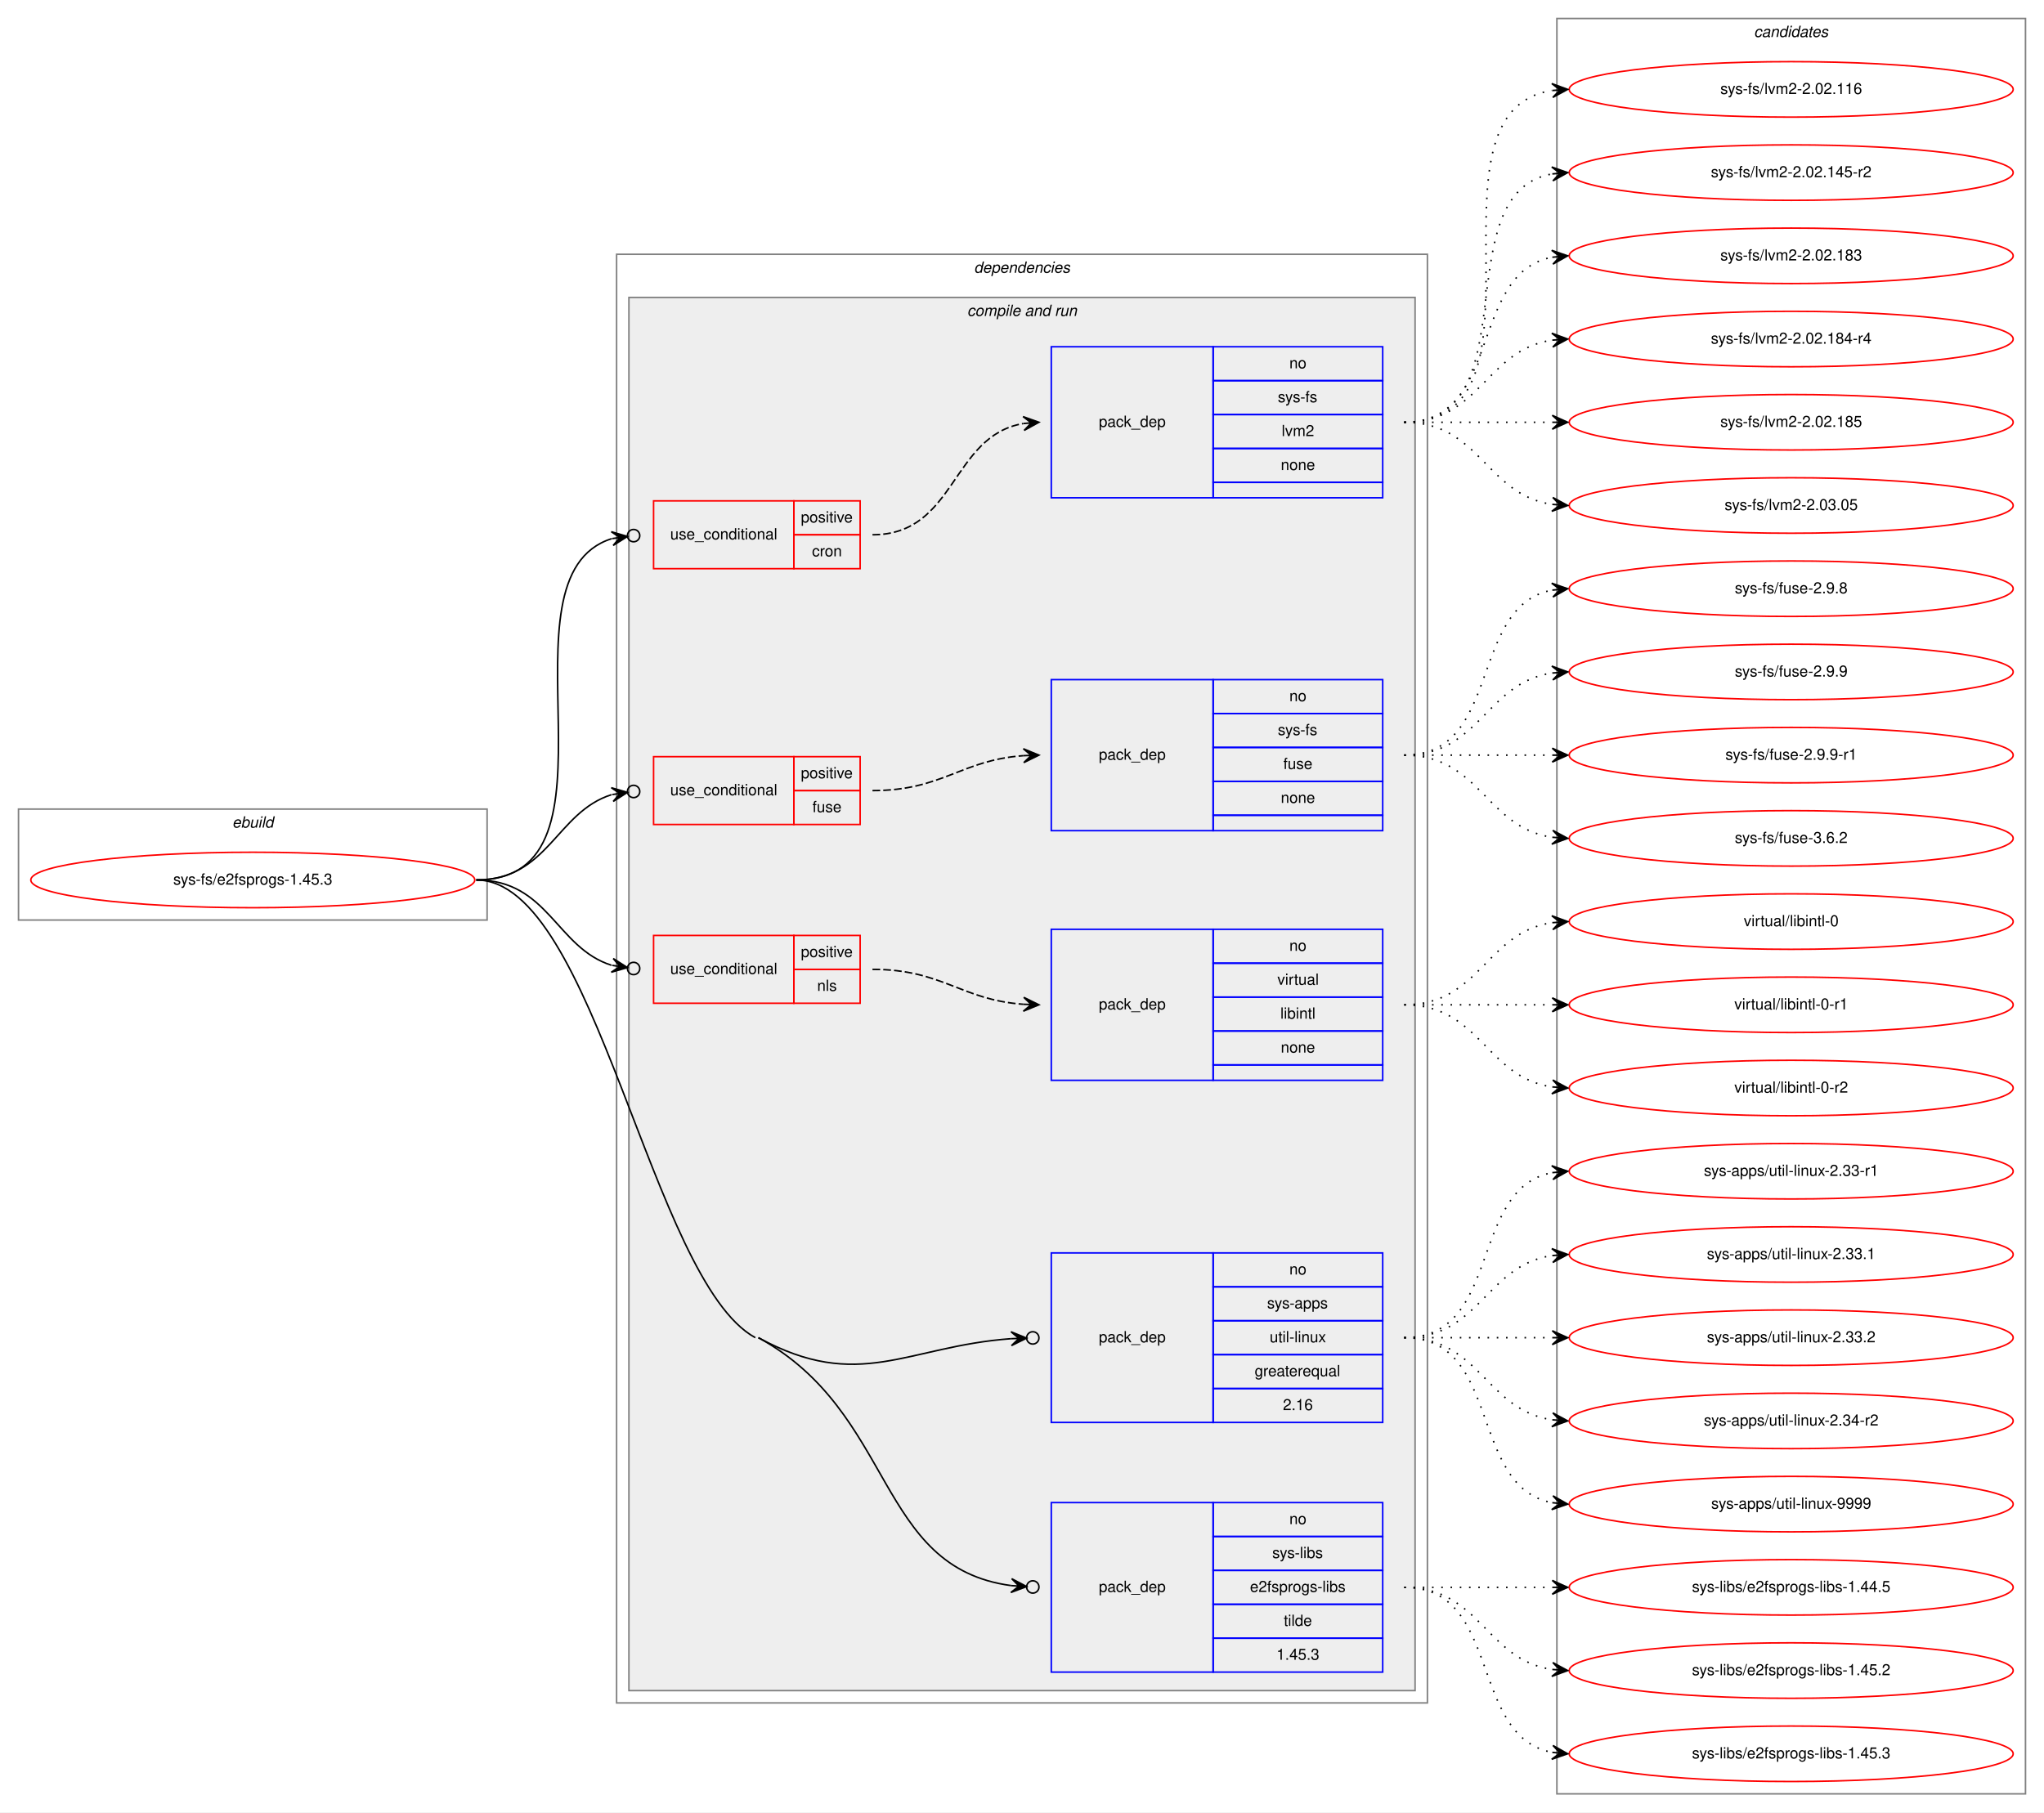
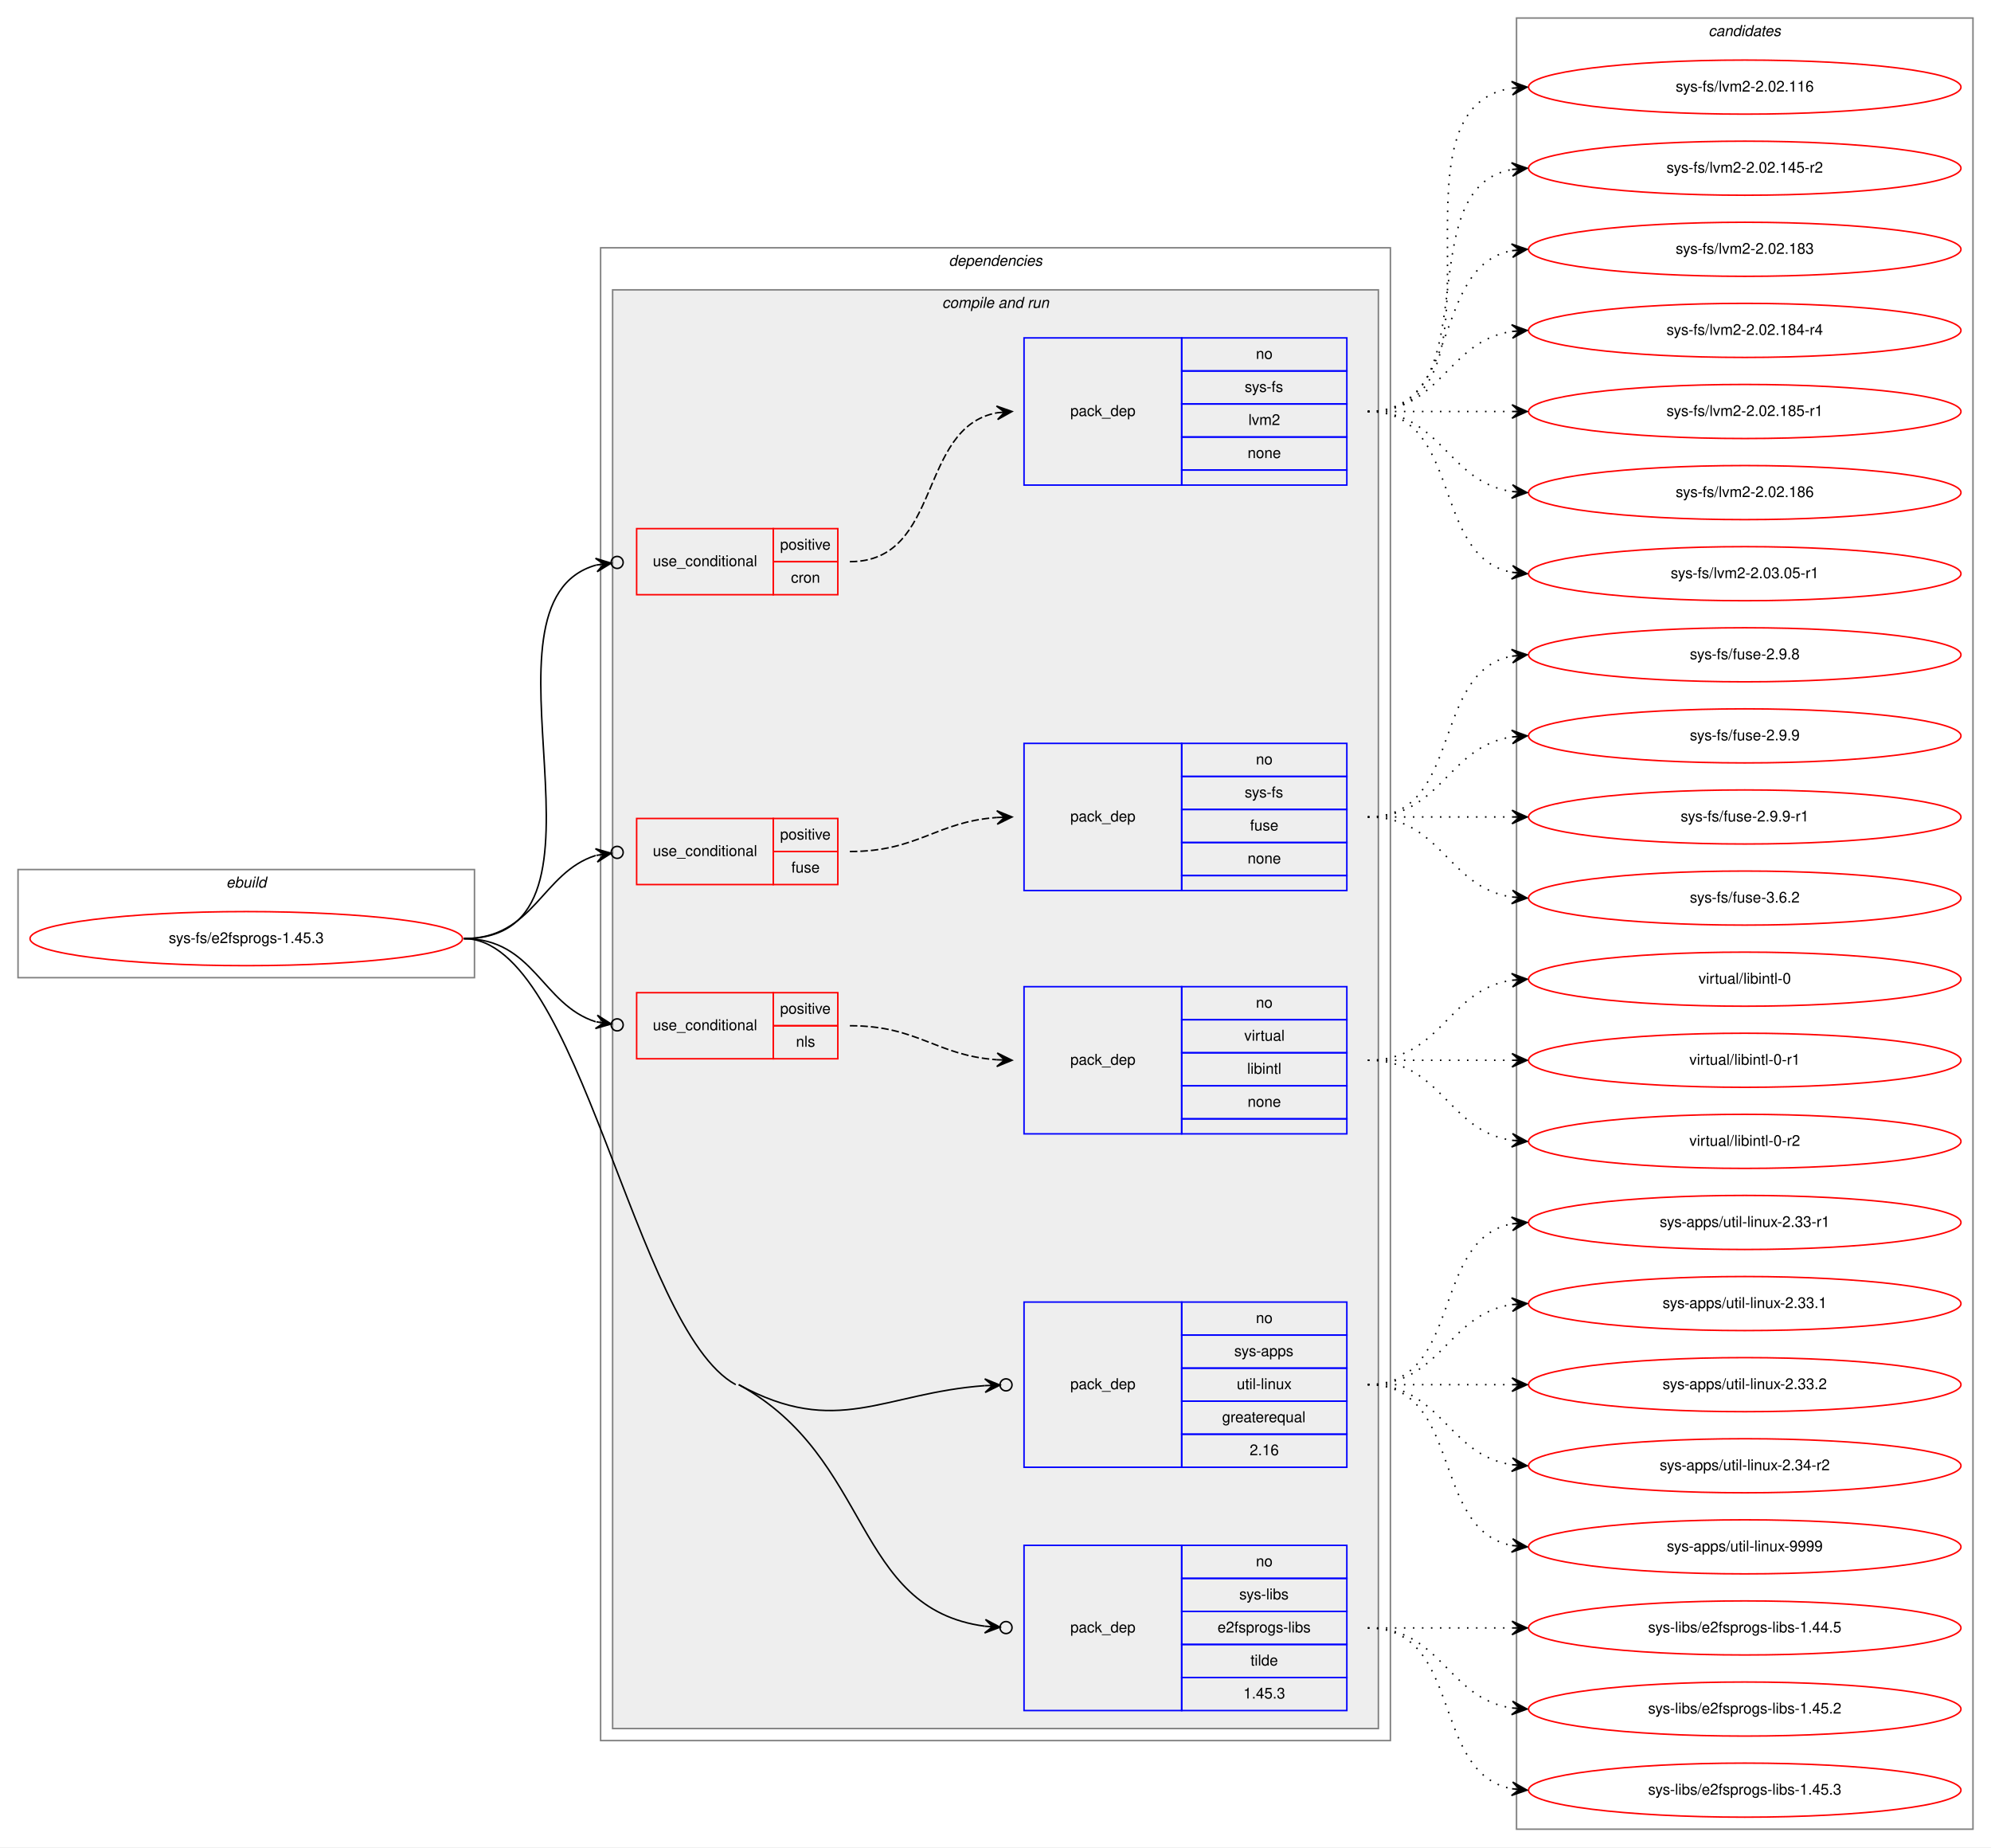
- <svg xmlns="http://www.w3.org/2000/svg" xmlns:xlink="http://www.w3.org/1999/xlink" width="1326pt" height="1176pt" viewBox="0.00 0.00 1326.00 1176.00">
-   <g id="graph0" class="graph" transform="scale(1 1) rotate(0) translate(4 1172)">
-     <polygon fill="white" stroke="transparent" points="-4,4 -4,-1172 1322,-1172 1322,4 -4,4" />
+ <svg xmlns="http://www.w3.org/2000/svg" xmlns:xlink="http://www.w3.org/1999/xlink" width="1326pt" height="1230pt" viewBox="0.00 0.00 1326.00 1230.00">
+   <g id="graph0" class="graph" transform="scale(1 1) rotate(0) translate(4 1226)">
+     <polygon fill="white" stroke="transparent" points="-4,4 -4,-1226 1322,-1226 1322,4 -4,4" />
    <g id="clust1" class="cluster">
      <polygon fill="none" stroke="gray" points="8,-575 8,-647 312,-647 312,-575 8,-575" />
      <text text-anchor="start" x="146.66" y="-635" font-family="Helvetica,sans-Serif" font-style="italic" font-size="10.00">ebuild</text>
    </g>
    <g id="clust2" class="cluster">
-       <polygon fill="none" stroke="gray" points="396,-67 396,-1007 922,-1007 922,-67 396,-67" />
-       <text text-anchor="start" x="627.88" y="-995" font-family="Helvetica,sans-Serif" font-style="italic" font-size="10.00">dependencies</text>
+       <polygon fill="none" stroke="gray" points="396,-67 396,-1061 922,-1061 922,-67 396,-67" />
+       <text text-anchor="start" x="627.88" y="-1049" font-family="Helvetica,sans-Serif" font-style="italic" font-size="10.00">dependencies</text>
    </g>
    <g id="clust4" class="cluster">
-       <polygon fill="#eeeeee" stroke="gray" points="404,-75 404,-979 914,-979 914,-75 404,-75" />
-       <text text-anchor="start" x="623.44" y="-967" font-family="Helvetica,sans-Serif" font-style="italic" font-size="10.00">compile and run</text>
+       <polygon fill="#eeeeee" stroke="gray" points="404,-75 404,-1033 914,-1033 914,-75 404,-75" />
+       <text text-anchor="start" x="623.44" y="-1021" font-family="Helvetica,sans-Serif" font-style="italic" font-size="10.00">compile and run</text>
    </g>
    <g id="clust14" class="cluster">
-       <polygon fill="none" stroke="gray" points="1006,-8 1006,-1160 1310,-1160 1310,-8 1006,-8" />
-       <text text-anchor="start" x="1133.82" y="-1148" font-family="Helvetica,sans-Serif" font-style="italic" font-size="10.00">candidates</text>
+       <polygon fill="none" stroke="gray" points="1006,-8 1006,-1214 1310,-1214 1310,-8 1006,-8" />
+       <text text-anchor="start" x="1133.82" y="-1202" font-family="Helvetica,sans-Serif" font-style="italic" font-size="10.00">candidates</text>
    </g>
    <g id="node1" class="node">
      <g id="a_node1">
        <a xlink:href="../sys-fs/e2fsprogs-1.45.3.svg" xlink:title="sys-fs/e2fsprogs-1.45.3">
          <ellipse fill="none" stroke="red" cx="160" cy="-601" rx="144" ry="18" />
          <text text-anchor="middle" x="160" y="-598" font-family="Helvetica,sans-Serif" font-size="10.00">sys-fs/e2fsprogs-1.45.3</text>
        </a>
      </g>
    </g>
    <g id="node2" class="node">
-       <polygon fill="none" stroke="red" points="420,-803 420,-847 511,-847 511,-803 420,-803" />
-       <text text-anchor="start" x="430.77" y="-822" font-family="Helvetica,sans-Serif" font-size="10.00">use_conditional</text>
-       <polygon fill="none" stroke="red" points="511,-825 511,-847 554,-847 554,-825 511,-825" />
-       <text text-anchor="start" x="515.55" y="-833" font-family="Helvetica,sans-Serif" font-size="10.00">positive</text>
-       <polygon fill="none" stroke="red" points="511,-803 511,-825 554,-825 554,-803 511,-803" />
-       <text text-anchor="start" x="522.78" y="-811" font-family="Helvetica,sans-Serif" font-size="10.00">cron</text>
+       <polygon fill="none" stroke="red" points="420,-830 420,-874 511,-874 511,-830 420,-830" />
+       <text text-anchor="start" x="430.77" y="-849" font-family="Helvetica,sans-Serif" font-size="10.00">use_conditional</text>
+       <polygon fill="none" stroke="red" points="511,-852 511,-874 554,-874 554,-852 511,-852" />
+       <text text-anchor="start" x="515.55" y="-860" font-family="Helvetica,sans-Serif" font-size="10.00">positive</text>
+       <polygon fill="none" stroke="red" points="511,-830 511,-852 554,-852 554,-830 511,-830" />
+       <text text-anchor="start" x="522.78" y="-838" font-family="Helvetica,sans-Serif" font-size="10.00">cron</text>
    </g>
    <g id="edge2" class="edge">
-       <path fill="none" stroke="black" d="M305,-601C408.26,-601 314.27,-797.88 392.87,-822.48" />
-       <ellipse fill="none" stroke="black" cx="407.04" cy="-824.45" rx="4" ry="4" />
-       <polygon fill="black" stroke="black" points="403.08,-823.9 392.55,-826.98 398.12,-823.21 393.17,-822.53 393.17,-822.53 393.17,-822.53 398.12,-823.21 393.79,-818.07 403.08,-823.9 403.08,-823.9" />
+       <path fill="none" stroke="black" d="M305,-601C419.35,-601 304.27,-824.83 393.08,-849.75" />
+       <ellipse fill="none" stroke="black" cx="407.03" cy="-851.5" rx="4" ry="4" />
+       <polygon fill="black" stroke="black" points="403.06,-851 392.58,-854.23 398.1,-850.38 393.14,-849.76 393.14,-849.76 393.14,-849.76 398.1,-850.38 393.7,-845.3 403.06,-851 403.06,-851" />
    </g>
    <g id="node4" class="node">
      <polygon fill="none" stroke="red" points="420,-637 420,-681 511,-681 511,-637 420,-637" />
      <text text-anchor="start" x="430.77" y="-656" font-family="Helvetica,sans-Serif" font-size="10.00">use_conditional</text>
      <polygon fill="none" stroke="red" points="511,-659 511,-681 554,-681 554,-659 511,-659" />
      <text text-anchor="start" x="515.55" y="-667" font-family="Helvetica,sans-Serif" font-size="10.00">positive</text>
      <polygon fill="none" stroke="red" points="511,-637 511,-659 554,-659 554,-637 511,-637" />
      <text text-anchor="start" x="523.05" y="-645" font-family="Helvetica,sans-Serif" font-size="10.00">fuse</text>
    </g>
    <g id="edge4" class="edge">
      <path fill="none" stroke="black" d="M305,-601C351.78,-601 356.74,-645.01 392.74,-656.36" />
      <ellipse fill="none" stroke="black" cx="407.04" cy="-658.43" rx="4" ry="4" />
      <polygon fill="black" stroke="black" points="403.08,-657.85 392.54,-660.87 398.13,-657.14 393.19,-656.42 393.19,-656.42 393.19,-656.42 398.13,-657.14 393.83,-651.97 403.08,-657.85 403.08,-657.85" />
    </g>
    <g id="node6" class="node">
      <polygon fill="none" stroke="red" points="420,-521 420,-565 511,-565 511,-521 420,-521" />
      <text text-anchor="start" x="430.77" y="-540" font-family="Helvetica,sans-Serif" font-size="10.00">use_conditional</text>
      <polygon fill="none" stroke="red" points="511,-543 511,-565 554,-565 554,-543 511,-543" />
      <text text-anchor="start" x="515.55" y="-551" font-family="Helvetica,sans-Serif" font-size="10.00">positive</text>
      <polygon fill="none" stroke="red" points="511,-521 511,-543 554,-543 554,-521 511,-521" />
      <text text-anchor="start" x="526.11" y="-529" font-family="Helvetica,sans-Serif" font-size="10.00">nls</text>
    </g>
    <g id="edge6" class="edge">
      <path fill="none" stroke="black" d="M305,-601C351.78,-601 356.74,-556.99 392.74,-545.64" />
      <ellipse fill="none" stroke="black" cx="407.04" cy="-543.57" rx="4" ry="4" />
      <polygon fill="black" stroke="black" points="403.08,-544.15 393.83,-550.03 398.13,-544.86 393.19,-545.58 393.19,-545.58 393.19,-545.58 398.13,-544.86 392.54,-541.13 403.08,-544.15 403.08,-544.15" />
    </g>
    <g id="node8" class="node">
      <polygon fill="none" stroke="blue" points="678,-249 678,-359 783,-359 783,-249 678,-249" />
      <text text-anchor="start" x="708.82" y="-301" font-family="Helvetica,sans-Serif" font-size="10.00">pack_dep</text>
      <polygon fill="none" stroke="blue" points="783,-337 783,-359 893,-359 893,-337 783,-337" />
      <text text-anchor="start" x="832.44" y="-345" font-family="Helvetica,sans-Serif" font-size="10.00">no</text>
      <polygon fill="none" stroke="blue" points="783,-315 783,-337 893,-337 893,-315 783,-315" />
      <text text-anchor="start" x="818" y="-323" font-family="Helvetica,sans-Serif" font-size="10.00">sys-apps</text>
      <polygon fill="none" stroke="blue" points="783,-293 783,-315 893,-315 893,-293 783,-293" />
      <text text-anchor="start" x="819.67" y="-301" font-family="Helvetica,sans-Serif" font-size="10.00">util-linux</text>
      <polygon fill="none" stroke="blue" points="783,-271 783,-293 893,-293 893,-271 783,-271" />
      <text text-anchor="start" x="809.94" y="-279" font-family="Helvetica,sans-Serif" font-size="10.00">greaterequal</text>
      <polygon fill="none" stroke="blue" points="783,-249 783,-271 893,-271 893,-249 783,-249" />
      <text text-anchor="start" x="828.27" y="-257" font-family="Helvetica,sans-Serif" font-size="10.00">2.16</text>
    </g>
    <g id="edge7" class="edge">
      <path fill="none" stroke="black" d="M488,-304C553.44,-268.24 584.15,-298.41 651.93,-303.35" />
      <ellipse fill="none" stroke="black" cx="666" cy="-303.86" rx="4" ry="4" />
      <polygon fill="black" stroke="black" points="662.01,-303.71 651.85,-307.85 657.01,-303.53 652.01,-303.35 652.01,-303.35 652.01,-303.35 657.01,-303.53 652.17,-298.85 662.01,-303.71 662.01,-303.71" />
    </g>
    <g id="node9" class="node">
      <polygon fill="none" stroke="blue" points="678,-87 678,-197 783,-197 783,-87 678,-87" />
      <text text-anchor="start" x="708.82" y="-139" font-family="Helvetica,sans-Serif" font-size="10.00">pack_dep</text>
      <polygon fill="none" stroke="blue" points="783,-175 783,-197 893,-197 893,-175 783,-175" />
      <text text-anchor="start" x="832.44" y="-183" font-family="Helvetica,sans-Serif" font-size="10.00">no</text>
      <polygon fill="none" stroke="blue" points="783,-153 783,-175 893,-175 893,-153 783,-153" />
      <text text-anchor="start" x="821.34" y="-161" font-family="Helvetica,sans-Serif" font-size="10.00">sys-libs</text>
      <polygon fill="none" stroke="blue" points="783,-131 783,-153 893,-153 893,-131 783,-131" />
      <text text-anchor="start" x="806.89" y="-139" font-family="Helvetica,sans-Serif" font-size="10.00">e2fsprogs-libs</text>
      <polygon fill="none" stroke="blue" points="783,-109 783,-131 893,-131 893,-109 783,-109" />
      <text text-anchor="start" x="828.83" y="-117" font-family="Helvetica,sans-Serif" font-size="10.00">tilde</text>
      <polygon fill="none" stroke="blue" points="783,-87 783,-109 893,-109 893,-87 783,-87" />
      <text text-anchor="start" x="824.1" y="-95" font-family="Helvetica,sans-Serif" font-size="10.00">1.45.3</text>
    </g>
    <g id="edge8" class="edge">
      <path fill="none" stroke="black" d="M488,-304C577.37,-255.16 563.84,-154.91 651.97,-143.14" />
      <ellipse fill="none" stroke="black" cx="666.01" cy="-142.25" rx="4" ry="4" />
      <polygon fill="black" stroke="black" points="662.02,-142.5 652.32,-147.62 657.03,-142.82 652.04,-143.13 652.04,-143.13 652.04,-143.13 657.03,-142.82 651.75,-138.64 662.02,-142.5 662.02,-142.5" />
      <path fill="none" stroke="black" d="M305,-601C382.29,-601 418.18,-341.06 486,-304" />
    </g>
    <g id="node3" class="node">
-       <polygon fill="none" stroke="blue" points="678,-849 678,-947 783,-947 783,-849 678,-849" />
-       <text text-anchor="start" x="708.82" y="-895" font-family="Helvetica,sans-Serif" font-size="10.00">pack_dep</text>
-       <polygon fill="none" stroke="blue" points="783,-925 783,-947 893,-947 893,-925 783,-925" />
-       <text text-anchor="start" x="832.44" y="-933" font-family="Helvetica,sans-Serif" font-size="10.00">no</text>
-       <polygon fill="none" stroke="blue" points="783,-903 783,-925 893,-925 893,-903 783,-903" />
-       <text text-anchor="start" x="824.95" y="-911" font-family="Helvetica,sans-Serif" font-size="10.00">sys-fs</text>
-       <polygon fill="none" stroke="blue" points="783,-881 783,-903 893,-903 893,-881 783,-881" />
-       <text text-anchor="start" x="827.45" y="-889" font-family="Helvetica,sans-Serif" font-size="10.00">lvm2</text>
-       <polygon fill="none" stroke="blue" points="783,-859 783,-881 893,-881 893,-859 783,-859" />
-       <text text-anchor="start" x="826.88" y="-867" font-family="Helvetica,sans-Serif" font-size="10.00">none</text>
-       <polygon fill="none" stroke="blue" points="783,-849 783,-859 893,-859 893,-849 783,-849" />
+       <polygon fill="none" stroke="blue" points="678,-903 678,-1001 783,-1001 783,-903 678,-903" />
+       <text text-anchor="start" x="708.82" y="-949" font-family="Helvetica,sans-Serif" font-size="10.00">pack_dep</text>
+       <polygon fill="none" stroke="blue" points="783,-979 783,-1001 893,-1001 893,-979 783,-979" />
+       <text text-anchor="start" x="832.44" y="-987" font-family="Helvetica,sans-Serif" font-size="10.00">no</text>
+       <polygon fill="none" stroke="blue" points="783,-957 783,-979 893,-979 893,-957 783,-957" />
+       <text text-anchor="start" x="824.95" y="-965" font-family="Helvetica,sans-Serif" font-size="10.00">sys-fs</text>
+       <polygon fill="none" stroke="blue" points="783,-935 783,-957 893,-957 893,-935 783,-935" />
+       <text text-anchor="start" x="827.45" y="-943" font-family="Helvetica,sans-Serif" font-size="10.00">lvm2</text>
+       <polygon fill="none" stroke="blue" points="783,-913 783,-935 893,-935 893,-913 783,-913" />
+       <text text-anchor="start" x="826.88" y="-921" font-family="Helvetica,sans-Serif" font-size="10.00">none</text>
+       <polygon fill="none" stroke="blue" points="783,-903 783,-913 893,-913 893,-903 783,-903" />
    </g>
    <g id="edge1" class="edge">
-       <path fill="none" stroke="black" stroke-dasharray="5,2" d="M562,-825C616.32,-825 612.79,-889.16 659.88,-897.18" />
-       <polygon fill="black" stroke="black" points="670,-898 659.67,-901.68 665.02,-897.6 660.03,-897.19 660.03,-897.19 660.03,-897.19 665.02,-897.6 660.4,-892.71 670,-898 670,-898" />
+       <path fill="none" stroke="black" stroke-dasharray="5,2" d="M562,-852C623.84,-852 606.82,-941.36 660.03,-951.14" />
+       <polygon fill="black" stroke="black" points="670,-952 659.65,-955.62 665.02,-951.57 660.04,-951.14 660.04,-951.14 660.04,-951.14 665.02,-951.57 660.43,-946.65 670,-952 670,-952" />
    </g>
    <g id="node10" class="node">
      <g id="a_node10">
        <a xlink:href="../sys-fs/lvm2-2.02.116.svg" xlink:title="sys-fs/lvm2-2.02.116">
-           <ellipse fill="none" stroke="red" cx="1158" cy="-1114" rx="144" ry="18" />
-           <text text-anchor="middle" x="1158" y="-1111" font-family="Helvetica,sans-Serif" font-size="10.00">sys-fs/lvm2-2.02.116</text>
+           <ellipse fill="none" stroke="red" cx="1158" cy="-1168" rx="144" ry="18" />
+           <text text-anchor="middle" x="1158" y="-1165" font-family="Helvetica,sans-Serif" font-size="10.00">sys-fs/lvm2-2.02.116</text>
        </a>
      </g>
    </g>
    <g id="edge9" class="edge">
-       <path fill="none" stroke="black" stroke-dasharray="1,5" d="M907,-898C1010.28,-898 913.19,-1099.49 1002.77,-1113.26" />
-       <polygon fill="black" stroke="black" points="1013,-1114 1002.7,-1117.77 1008.01,-1113.64 1003.03,-1113.28 1003.03,-1113.28 1003.03,-1113.28 1008.01,-1113.64 1003.35,-1108.79 1013,-1114 1013,-1114" />
+       <path fill="none" stroke="black" stroke-dasharray="1,5" d="M907,-952C1010.28,-952 913.19,-1153.49 1002.77,-1167.26" />
+       <polygon fill="black" stroke="black" points="1013,-1168 1002.7,-1171.77 1008.01,-1167.64 1003.03,-1167.28 1003.03,-1167.28 1003.03,-1167.28 1008.01,-1167.64 1003.35,-1162.79 1013,-1168 1013,-1168" />
    </g>
    <g id="node11" class="node">
      <g id="a_node11">
        <a xlink:href="../sys-fs/lvm2-2.02.145-r2.svg" xlink:title="sys-fs/lvm2-2.02.145-r2">
-           <ellipse fill="none" stroke="red" cx="1158" cy="-1060" rx="144" ry="18" />
-           <text text-anchor="middle" x="1158" y="-1057" font-family="Helvetica,sans-Serif" font-size="10.00">sys-fs/lvm2-2.02.145-r2</text>
+           <ellipse fill="none" stroke="red" cx="1158" cy="-1114" rx="144" ry="18" />
+           <text text-anchor="middle" x="1158" y="-1111" font-family="Helvetica,sans-Serif" font-size="10.00">sys-fs/lvm2-2.02.145-r2</text>
        </a>
      </g>
    </g>
    <g id="edge10" class="edge">
-       <path fill="none" stroke="black" stroke-dasharray="1,5" d="M907,-898C989.35,-898 932.36,-1046.38 1002.73,-1059.13" />
-       <polygon fill="black" stroke="black" points="1013,-1060 1002.66,-1063.64 1008.02,-1059.58 1003.04,-1059.15 1003.04,-1059.15 1003.04,-1059.15 1008.02,-1059.58 1003.42,-1054.67 1013,-1060 1013,-1060" />
+       <path fill="none" stroke="black" stroke-dasharray="1,5" d="M907,-952C989.35,-952 932.36,-1100.38 1002.73,-1113.13" />
+       <polygon fill="black" stroke="black" points="1013,-1114 1002.66,-1117.64 1008.02,-1113.58 1003.04,-1113.15 1003.04,-1113.15 1003.04,-1113.15 1008.02,-1113.58 1003.42,-1108.67 1013,-1114 1013,-1114" />
    </g>
    <g id="node12" class="node">
      <g id="a_node12">
        <a xlink:href="../sys-fs/lvm2-2.02.183.svg" xlink:title="sys-fs/lvm2-2.02.183">
-           <ellipse fill="none" stroke="red" cx="1158" cy="-1006" rx="144" ry="18" />
-           <text text-anchor="middle" x="1158" y="-1003" font-family="Helvetica,sans-Serif" font-size="10.00">sys-fs/lvm2-2.02.183</text>
+           <ellipse fill="none" stroke="red" cx="1158" cy="-1060" rx="144" ry="18" />
+           <text text-anchor="middle" x="1158" y="-1057" font-family="Helvetica,sans-Serif" font-size="10.00">sys-fs/lvm2-2.02.183</text>
        </a>
      </g>
    </g>
    <g id="edge11" class="edge">
-       <path fill="none" stroke="black" stroke-dasharray="1,5" d="M907,-898C970.58,-898 948.58,-994.51 1002.79,-1005.07" />
-       <polygon fill="black" stroke="black" points="1013,-1006 1002.63,-1009.57 1008.02,-1005.54 1003.04,-1005.09 1003.04,-1005.09 1003.04,-1005.09 1008.02,-1005.54 1003.45,-1000.61 1013,-1006 1013,-1006" />
+       <path fill="none" stroke="black" stroke-dasharray="1,5" d="M907,-952C970.58,-952 948.58,-1048.51 1002.79,-1059.07" />
+       <polygon fill="black" stroke="black" points="1013,-1060 1002.63,-1063.57 1008.02,-1059.54 1003.04,-1059.09 1003.04,-1059.09 1003.04,-1059.09 1008.02,-1059.54 1003.45,-1054.61 1013,-1060 1013,-1060" />
    </g>
    <g id="node13" class="node">
      <g id="a_node13">
        <a xlink:href="../sys-fs/lvm2-2.02.184-r4.svg" xlink:title="sys-fs/lvm2-2.02.184-r4">
-           <ellipse fill="none" stroke="red" cx="1158" cy="-952" rx="144" ry="18" />
-           <text text-anchor="middle" x="1158" y="-949" font-family="Helvetica,sans-Serif" font-size="10.00">sys-fs/lvm2-2.02.184-r4</text>
+           <ellipse fill="none" stroke="red" cx="1158" cy="-1006" rx="144" ry="18" />
+           <text text-anchor="middle" x="1158" y="-1003" font-family="Helvetica,sans-Serif" font-size="10.00">sys-fs/lvm2-2.02.184-r4</text>
        </a>
      </g>
    </g>
    <g id="edge12" class="edge">
-       <path fill="none" stroke="black" stroke-dasharray="1,5" d="M907,-898C956.26,-898 959.85,-944.87 1002.86,-951.28" />
-       <polygon fill="black" stroke="black" points="1013,-952 1002.71,-955.78 1008.01,-951.64 1003.03,-951.29 1003.03,-951.29 1003.03,-951.29 1008.01,-951.64 1003.35,-946.8 1013,-952 1013,-952" />
+       <path fill="none" stroke="black" stroke-dasharray="1,5" d="M907,-952C956.26,-952 959.85,-998.87 1002.86,-1005.28" />
+       <polygon fill="black" stroke="black" points="1013,-1006 1002.71,-1009.78 1008.01,-1005.64 1003.03,-1005.29 1003.03,-1005.29 1003.03,-1005.29 1008.01,-1005.64 1003.35,-1000.8 1013,-1006 1013,-1006" />
    </g>
    <g id="node14" class="node">
      <g id="a_node14">
-         <a xlink:href="../sys-fs/lvm2-2.02.185.svg" xlink:title="sys-fs/lvm2-2.02.185">
-           <ellipse fill="none" stroke="red" cx="1158" cy="-898" rx="144" ry="18" />
-           <text text-anchor="middle" x="1158" y="-895" font-family="Helvetica,sans-Serif" font-size="10.00">sys-fs/lvm2-2.02.185</text>
+         <a xlink:href="../sys-fs/lvm2-2.02.185-r1.svg" xlink:title="sys-fs/lvm2-2.02.185-r1">
+           <ellipse fill="none" stroke="red" cx="1158" cy="-952" rx="144" ry="18" />
+           <text text-anchor="middle" x="1158" y="-949" font-family="Helvetica,sans-Serif" font-size="10.00">sys-fs/lvm2-2.02.185-r1</text>
        </a>
      </g>
    </g>
    <g id="edge13" class="edge">
-       <path fill="none" stroke="black" stroke-dasharray="1,5" d="M907,-898C950.43,-898 963.83,-898 1002.57,-898" />
-       <polygon fill="black" stroke="black" points="1013,-898 1003,-902.5 1008,-898 1003,-898 1003,-898 1003,-898 1008,-898 1003,-893.5 1013,-898 1013,-898" />
+       <path fill="none" stroke="black" stroke-dasharray="1,5" d="M907,-952C950.43,-952 963.83,-952 1002.57,-952" />
+       <polygon fill="black" stroke="black" points="1013,-952 1003,-956.5 1008,-952 1003,-952 1003,-952 1003,-952 1008,-952 1003,-947.5 1013,-952 1013,-952" />
    </g>
    <g id="node15" class="node">
      <g id="a_node15">
-         <a xlink:href="../sys-fs/lvm2-2.03.05.svg" xlink:title="sys-fs/lvm2-2.03.05">
+         <a xlink:href="../sys-fs/lvm2-2.02.186.svg" xlink:title="sys-fs/lvm2-2.02.186">
+           <ellipse fill="none" stroke="red" cx="1158" cy="-898" rx="144" ry="18" />
+           <text text-anchor="middle" x="1158" y="-895" font-family="Helvetica,sans-Serif" font-size="10.00">sys-fs/lvm2-2.02.186</text>
+         </a>
+       </g>
+     </g>
+     <g id="edge14" class="edge">
+       <path fill="none" stroke="black" stroke-dasharray="1,5" d="M907,-952C956.26,-952 959.85,-905.13 1002.86,-898.72" />
+       <polygon fill="black" stroke="black" points="1013,-898 1003.35,-903.2 1008.01,-898.36 1003.03,-898.71 1003.03,-898.71 1003.03,-898.71 1008.01,-898.36 1002.71,-894.22 1013,-898 1013,-898" />
+     </g>
+     <g id="node16" class="node">
+       <g id="a_node16">
+         <a xlink:href="../sys-fs/lvm2-2.03.05-r1.svg" xlink:title="sys-fs/lvm2-2.03.05-r1">
          <ellipse fill="none" stroke="red" cx="1158" cy="-844" rx="144" ry="18" />
-           <text text-anchor="middle" x="1158" y="-841" font-family="Helvetica,sans-Serif" font-size="10.00">sys-fs/lvm2-2.03.05</text>
-         </a>
-       </g>
-     </g>
-     <g id="edge14" class="edge">
-       <path fill="none" stroke="black" stroke-dasharray="1,5" d="M907,-898C956.26,-898 959.85,-851.13 1002.86,-844.72" />
-       <polygon fill="black" stroke="black" points="1013,-844 1003.35,-849.2 1008.01,-844.36 1003.03,-844.71 1003.03,-844.71 1003.03,-844.71 1008.01,-844.36 1002.71,-840.22 1013,-844 1013,-844" />
+           <text text-anchor="middle" x="1158" y="-841" font-family="Helvetica,sans-Serif" font-size="10.00">sys-fs/lvm2-2.03.05-r1</text>
+         </a>
+       </g>
+     </g>
+     <g id="edge15" class="edge">
+       <path fill="none" stroke="black" stroke-dasharray="1,5" d="M907,-952C970.58,-952 948.58,-855.49 1002.79,-844.93" />
+       <polygon fill="black" stroke="black" points="1013,-844 1003.45,-849.39 1008.02,-844.46 1003.04,-844.91 1003.04,-844.91 1003.04,-844.91 1008.02,-844.46 1002.63,-840.43 1013,-844 1013,-844" />
    </g>
    <g id="node5" class="node">
      <polygon fill="none" stroke="blue" points="678,-633 678,-731 783,-731 783,-633 678,-633" />
      <text text-anchor="start" x="708.82" y="-679" font-family="Helvetica,sans-Serif" font-size="10.00">pack_dep</text>
      <polygon fill="none" stroke="blue" points="783,-709 783,-731 893,-731 893,-709 783,-709" />
      <text text-anchor="start" x="832.44" y="-717" font-family="Helvetica,sans-Serif" font-size="10.00">no</text>
      <polygon fill="none" stroke="blue" points="783,-687 783,-709 893,-709 893,-687 783,-687" />
      <text text-anchor="start" x="824.95" y="-695" font-family="Helvetica,sans-Serif" font-size="10.00">sys-fs</text>
      <polygon fill="none" stroke="blue" points="783,-665 783,-687 893,-687 893,-665 783,-665" />
      <text text-anchor="start" x="828.55" y="-673" font-family="Helvetica,sans-Serif" font-size="10.00">fuse</text>
      <polygon fill="none" stroke="blue" points="783,-643 783,-665 893,-665 893,-643 783,-643" />
      <text text-anchor="start" x="826.88" y="-651" font-family="Helvetica,sans-Serif" font-size="10.00">none</text>
      <polygon fill="none" stroke="blue" points="783,-633 783,-643 893,-643 893,-633 783,-633" />
    </g>
    <g id="edge3" class="edge">
      <path fill="none" stroke="black" stroke-dasharray="5,2" d="M562,-659C607.53,-659 619.3,-678.8 659.95,-681.66" />
      <polygon fill="black" stroke="black" points="670,-682 659.85,-686.16 665,-681.83 660.01,-681.66 660.01,-681.66 660.01,-681.66 665,-681.83 660.16,-677.16 670,-682 670,-682" />
    </g>
-     <g id="node16" class="node">
-       <g id="a_node16">
+     <g id="node17" class="node">
+       <g id="a_node17">
        <a xlink:href="../sys-fs/fuse-2.9.8.svg" xlink:title="sys-fs/fuse-2.9.8">
          <ellipse fill="none" stroke="red" cx="1158" cy="-790" rx="144" ry="18" />
          <text text-anchor="middle" x="1158" y="-787" font-family="Helvetica,sans-Serif" font-size="10.00">sys-fs/fuse-2.9.8</text>
        </a>
      </g>
    </g>
-     <g id="edge15" class="edge">
+     <g id="edge16" class="edge">
      <path fill="none" stroke="black" stroke-dasharray="1,5" d="M907,-682C970.58,-682 948.58,-778.51 1002.79,-789.07" />
      <polygon fill="black" stroke="black" points="1013,-790 1002.63,-793.57 1008.02,-789.54 1003.04,-789.09 1003.04,-789.09 1003.04,-789.09 1008.02,-789.54 1003.45,-784.61 1013,-790 1013,-790" />
    </g>
-     <g id="node17" class="node">
-       <g id="a_node17">
+     <g id="node18" class="node">
+       <g id="a_node18">
        <a xlink:href="../sys-fs/fuse-2.9.9.svg" xlink:title="sys-fs/fuse-2.9.9">
          <ellipse fill="none" stroke="red" cx="1158" cy="-736" rx="144" ry="18" />
          <text text-anchor="middle" x="1158" y="-733" font-family="Helvetica,sans-Serif" font-size="10.00">sys-fs/fuse-2.9.9</text>
        </a>
      </g>
    </g>
-     <g id="edge16" class="edge">
+     <g id="edge17" class="edge">
      <path fill="none" stroke="black" stroke-dasharray="1,5" d="M907,-682C956.26,-682 959.85,-728.87 1002.86,-735.28" />
      <polygon fill="black" stroke="black" points="1013,-736 1002.71,-739.78 1008.01,-735.64 1003.03,-735.29 1003.03,-735.29 1003.03,-735.29 1008.01,-735.64 1003.35,-730.8 1013,-736 1013,-736" />
    </g>
-     <g id="node18" class="node">
-       <g id="a_node18">
+     <g id="node19" class="node">
+       <g id="a_node19">
        <a xlink:href="../sys-fs/fuse-2.9.9-r1.svg" xlink:title="sys-fs/fuse-2.9.9-r1">
          <ellipse fill="none" stroke="red" cx="1158" cy="-682" rx="144" ry="18" />
          <text text-anchor="middle" x="1158" y="-679" font-family="Helvetica,sans-Serif" font-size="10.00">sys-fs/fuse-2.9.9-r1</text>
        </a>
      </g>
    </g>
-     <g id="edge17" class="edge">
+     <g id="edge18" class="edge">
      <path fill="none" stroke="black" stroke-dasharray="1,5" d="M907,-682C950.43,-682 963.83,-682 1002.57,-682" />
      <polygon fill="black" stroke="black" points="1013,-682 1003,-686.5 1008,-682 1003,-682 1003,-682 1003,-682 1008,-682 1003,-677.5 1013,-682 1013,-682" />
    </g>
-     <g id="node19" class="node">
-       <g id="a_node19">
+     <g id="node20" class="node">
+       <g id="a_node20">
        <a xlink:href="../sys-fs/fuse-3.6.2.svg" xlink:title="sys-fs/fuse-3.6.2">
          <ellipse fill="none" stroke="red" cx="1158" cy="-628" rx="144" ry="18" />
          <text text-anchor="middle" x="1158" y="-625" font-family="Helvetica,sans-Serif" font-size="10.00">sys-fs/fuse-3.6.2</text>
        </a>
      </g>
    </g>
-     <g id="edge18" class="edge">
+     <g id="edge19" class="edge">
      <path fill="none" stroke="black" stroke-dasharray="1,5" d="M907,-682C956.26,-682 959.85,-635.13 1002.86,-628.72" />
      <polygon fill="black" stroke="black" points="1013,-628 1003.35,-633.2 1008.01,-628.36 1003.03,-628.71 1003.03,-628.71 1003.03,-628.71 1008.01,-628.36 1002.71,-624.22 1013,-628 1013,-628" />
    </g>
    <g id="node7" class="node">
      <polygon fill="none" stroke="blue" points="678,-471 678,-569 783,-569 783,-471 678,-471" />
      <text text-anchor="start" x="708.82" y="-517" font-family="Helvetica,sans-Serif" font-size="10.00">pack_dep</text>
      <polygon fill="none" stroke="blue" points="783,-547 783,-569 893,-569 893,-547 783,-547" />
      <text text-anchor="start" x="832.44" y="-555" font-family="Helvetica,sans-Serif" font-size="10.00">no</text>
      <polygon fill="none" stroke="blue" points="783,-525 783,-547 893,-547 893,-525 783,-525" />
      <text text-anchor="start" x="824.67" y="-533" font-family="Helvetica,sans-Serif" font-size="10.00">virtual</text>
      <polygon fill="none" stroke="blue" points="783,-503 783,-525 893,-525 893,-503 783,-503" />
      <text text-anchor="start" x="826.61" y="-511" font-family="Helvetica,sans-Serif" font-size="10.00">libintl</text>
      <polygon fill="none" stroke="blue" points="783,-481 783,-503 893,-503 893,-481 783,-481" />
      <text text-anchor="start" x="826.88" y="-489" font-family="Helvetica,sans-Serif" font-size="10.00">none</text>
      <polygon fill="none" stroke="blue" points="783,-471 783,-481 893,-481 893,-471 783,-471" />
    </g>
    <g id="edge5" class="edge">
      <path fill="none" stroke="black" stroke-dasharray="5,2" d="M562,-543C607.53,-543 619.3,-523.2 659.95,-520.34" />
      <polygon fill="black" stroke="black" points="670,-520 660.16,-524.84 665,-520.17 660.01,-520.34 660.01,-520.34 660.01,-520.34 665,-520.17 659.85,-515.84 670,-520 670,-520" />
    </g>
-     <g id="node20" class="node">
-       <g id="a_node20">
+     <g id="node21" class="node">
+       <g id="a_node21">
        <a xlink:href="../virtual/libintl-0.svg" xlink:title="virtual/libintl-0">
          <ellipse fill="none" stroke="red" cx="1158" cy="-574" rx="144" ry="18" />
          <text text-anchor="middle" x="1158" y="-571" font-family="Helvetica,sans-Serif" font-size="10.00">virtual/libintl-0</text>
        </a>
      </g>
    </g>
-     <g id="edge19" class="edge">
+     <g id="edge20" class="edge">
      <path fill="none" stroke="black" stroke-dasharray="1,5" d="M907,-520C956.26,-520 959.85,-566.87 1002.86,-573.28" />
      <polygon fill="black" stroke="black" points="1013,-574 1002.71,-577.78 1008.01,-573.64 1003.03,-573.29 1003.03,-573.29 1003.03,-573.29 1008.01,-573.64 1003.35,-568.8 1013,-574 1013,-574" />
    </g>
-     <g id="node21" class="node">
-       <g id="a_node21">
+     <g id="node22" class="node">
+       <g id="a_node22">
        <a xlink:href="../virtual/libintl-0-r1.svg" xlink:title="virtual/libintl-0-r1">
          <ellipse fill="none" stroke="red" cx="1158" cy="-520" rx="144" ry="18" />
          <text text-anchor="middle" x="1158" y="-517" font-family="Helvetica,sans-Serif" font-size="10.00">virtual/libintl-0-r1</text>
        </a>
      </g>
    </g>
-     <g id="edge20" class="edge">
+     <g id="edge21" class="edge">
      <path fill="none" stroke="black" stroke-dasharray="1,5" d="M907,-520C950.43,-520 963.83,-520 1002.57,-520" />
      <polygon fill="black" stroke="black" points="1013,-520 1003,-524.5 1008,-520 1003,-520 1003,-520 1003,-520 1008,-520 1003,-515.5 1013,-520 1013,-520" />
    </g>
-     <g id="node22" class="node">
-       <g id="a_node22">
+     <g id="node23" class="node">
+       <g id="a_node23">
        <a xlink:href="../virtual/libintl-0-r2.svg" xlink:title="virtual/libintl-0-r2">
          <ellipse fill="none" stroke="red" cx="1158" cy="-466" rx="144" ry="18" />
          <text text-anchor="middle" x="1158" y="-463" font-family="Helvetica,sans-Serif" font-size="10.00">virtual/libintl-0-r2</text>
        </a>
      </g>
    </g>
-     <g id="edge21" class="edge">
+     <g id="edge22" class="edge">
      <path fill="none" stroke="black" stroke-dasharray="1,5" d="M907,-520C956.26,-520 959.85,-473.13 1002.86,-466.72" />
      <polygon fill="black" stroke="black" points="1013,-466 1003.35,-471.2 1008.01,-466.36 1003.03,-466.71 1003.03,-466.71 1003.03,-466.71 1008.01,-466.36 1002.71,-462.22 1013,-466 1013,-466" />
    </g>
-     <g id="node23" class="node">
-       <g id="a_node23">
+     <g id="node24" class="node">
+       <g id="a_node24">
        <a xlink:href="../sys-apps/util-linux-2.33-r1.svg" xlink:title="sys-apps/util-linux-2.33-r1">
          <ellipse fill="none" stroke="red" cx="1158" cy="-412" rx="144" ry="18" />
          <text text-anchor="middle" x="1158" y="-409" font-family="Helvetica,sans-Serif" font-size="10.00">sys-apps/util-linux-2.33-r1</text>
        </a>
      </g>
    </g>
-     <g id="edge22" class="edge">
+     <g id="edge23" class="edge">
      <path fill="none" stroke="black" stroke-dasharray="1,5" d="M907,-304C970.58,-304 948.58,-400.51 1002.79,-411.07" />
      <polygon fill="black" stroke="black" points="1013,-412 1002.63,-415.57 1008.02,-411.54 1003.04,-411.09 1003.04,-411.09 1003.04,-411.09 1008.02,-411.54 1003.45,-406.61 1013,-412 1013,-412" />
    </g>
-     <g id="node24" class="node">
-       <g id="a_node24">
+     <g id="node25" class="node">
+       <g id="a_node25">
        <a xlink:href="../sys-apps/util-linux-2.33.1.svg" xlink:title="sys-apps/util-linux-2.33.1">
          <ellipse fill="none" stroke="red" cx="1158" cy="-358" rx="144" ry="18" />
          <text text-anchor="middle" x="1158" y="-355" font-family="Helvetica,sans-Serif" font-size="10.00">sys-apps/util-linux-2.33.1</text>
        </a>
      </g>
    </g>
-     <g id="edge23" class="edge">
+     <g id="edge24" class="edge">
      <path fill="none" stroke="black" stroke-dasharray="1,5" d="M907,-304C956.26,-304 959.85,-350.87 1002.86,-357.28" />
      <polygon fill="black" stroke="black" points="1013,-358 1002.71,-361.78 1008.01,-357.64 1003.03,-357.29 1003.03,-357.29 1003.03,-357.29 1008.01,-357.64 1003.35,-352.8 1013,-358 1013,-358" />
    </g>
-     <g id="node25" class="node">
-       <g id="a_node25">
+     <g id="node26" class="node">
+       <g id="a_node26">
        <a xlink:href="../sys-apps/util-linux-2.33.2.svg" xlink:title="sys-apps/util-linux-2.33.2">
          <ellipse fill="none" stroke="red" cx="1158" cy="-304" rx="144" ry="18" />
          <text text-anchor="middle" x="1158" y="-301" font-family="Helvetica,sans-Serif" font-size="10.00">sys-apps/util-linux-2.33.2</text>
        </a>
      </g>
    </g>
-     <g id="edge24" class="edge">
+     <g id="edge25" class="edge">
      <path fill="none" stroke="black" stroke-dasharray="1,5" d="M907,-304C950.43,-304 963.83,-304 1002.57,-304" />
      <polygon fill="black" stroke="black" points="1013,-304 1003,-308.5 1008,-304 1003,-304 1003,-304 1003,-304 1008,-304 1003,-299.5 1013,-304 1013,-304" />
    </g>
-     <g id="node26" class="node">
-       <g id="a_node26">
+     <g id="node27" class="node">
+       <g id="a_node27">
        <a xlink:href="../sys-apps/util-linux-2.34-r2.svg" xlink:title="sys-apps/util-linux-2.34-r2">
          <ellipse fill="none" stroke="red" cx="1158" cy="-250" rx="144" ry="18" />
          <text text-anchor="middle" x="1158" y="-247" font-family="Helvetica,sans-Serif" font-size="10.00">sys-apps/util-linux-2.34-r2</text>
        </a>
      </g>
    </g>
-     <g id="edge25" class="edge">
+     <g id="edge26" class="edge">
      <path fill="none" stroke="black" stroke-dasharray="1,5" d="M907,-304C956.26,-304 959.85,-257.13 1002.86,-250.72" />
      <polygon fill="black" stroke="black" points="1013,-250 1003.35,-255.2 1008.01,-250.36 1003.03,-250.71 1003.03,-250.71 1003.03,-250.71 1008.01,-250.36 1002.71,-246.22 1013,-250 1013,-250" />
    </g>
-     <g id="node27" class="node">
-       <g id="a_node27">
+     <g id="node28" class="node">
+       <g id="a_node28">
        <a xlink:href="../sys-apps/util-linux-9999.svg" xlink:title="sys-apps/util-linux-9999">
          <ellipse fill="none" stroke="red" cx="1158" cy="-196" rx="144" ry="18" />
          <text text-anchor="middle" x="1158" y="-193" font-family="Helvetica,sans-Serif" font-size="10.00">sys-apps/util-linux-9999</text>
        </a>
      </g>
    </g>
-     <g id="edge26" class="edge">
+     <g id="edge27" class="edge">
      <path fill="none" stroke="black" stroke-dasharray="1,5" d="M907,-304C970.58,-304 948.58,-207.49 1002.79,-196.93" />
      <polygon fill="black" stroke="black" points="1013,-196 1003.45,-201.39 1008.02,-196.46 1003.04,-196.91 1003.04,-196.91 1003.04,-196.91 1008.02,-196.46 1002.63,-192.43 1013,-196 1013,-196" />
    </g>
-     <g id="node28" class="node">
-       <g id="a_node28">
+     <g id="node29" class="node">
+       <g id="a_node29">
        <a xlink:href="../sys-libs/e2fsprogs-libs-1.44.5.svg" xlink:title="sys-libs/e2fsprogs-libs-1.44.5">
          <ellipse fill="none" stroke="red" cx="1158" cy="-142" rx="144" ry="18" />
          <text text-anchor="middle" x="1158" y="-139" font-family="Helvetica,sans-Serif" font-size="10.00">sys-libs/e2fsprogs-libs-1.44.5</text>
        </a>
      </g>
    </g>
-     <g id="edge27" class="edge">
+     <g id="edge28" class="edge">
      <path fill="none" stroke="black" stroke-dasharray="1,5" d="M907,-142C950.43,-142 963.83,-142 1002.57,-142" />
      <polygon fill="black" stroke="black" points="1013,-142 1003,-146.5 1008,-142 1003,-142 1003,-142 1003,-142 1008,-142 1003,-137.5 1013,-142 1013,-142" />
    </g>
-     <g id="node29" class="node">
-       <g id="a_node29">
+     <g id="node30" class="node">
+       <g id="a_node30">
        <a xlink:href="../sys-libs/e2fsprogs-libs-1.45.2.svg" xlink:title="sys-libs/e2fsprogs-libs-1.45.2">
          <ellipse fill="none" stroke="red" cx="1158" cy="-88" rx="144" ry="18" />
          <text text-anchor="middle" x="1158" y="-85" font-family="Helvetica,sans-Serif" font-size="10.00">sys-libs/e2fsprogs-libs-1.45.2</text>
        </a>
      </g>
    </g>
-     <g id="edge28" class="edge">
+     <g id="edge29" class="edge">
      <path fill="none" stroke="black" stroke-dasharray="1,5" d="M907,-142C956.26,-142 959.85,-95.13 1002.86,-88.72" />
      <polygon fill="black" stroke="black" points="1013,-88 1003.35,-93.2 1008.01,-88.36 1003.03,-88.71 1003.03,-88.71 1003.03,-88.71 1008.01,-88.36 1002.71,-84.22 1013,-88 1013,-88" />
    </g>
-     <g id="node30" class="node">
-       <g id="a_node30">
+     <g id="node31" class="node">
+       <g id="a_node31">
        <a xlink:href="../sys-libs/e2fsprogs-libs-1.45.3.svg" xlink:title="sys-libs/e2fsprogs-libs-1.45.3">
          <ellipse fill="none" stroke="red" cx="1158" cy="-34" rx="144" ry="18" />
          <text text-anchor="middle" x="1158" y="-31" font-family="Helvetica,sans-Serif" font-size="10.00">sys-libs/e2fsprogs-libs-1.45.3</text>
        </a>
      </g>
    </g>
-     <g id="edge29" class="edge">
+     <g id="edge30" class="edge">
      <path fill="none" stroke="black" stroke-dasharray="1,5" d="M907,-142C970.58,-142 948.58,-45.49 1002.79,-34.93" />
      <polygon fill="black" stroke="black" points="1013,-34 1003.45,-39.39 1008.02,-34.46 1003.04,-34.91 1003.04,-34.91 1003.04,-34.91 1008.02,-34.46 1002.63,-30.43 1013,-34 1013,-34" />
    </g>
  </g>
</svg>
